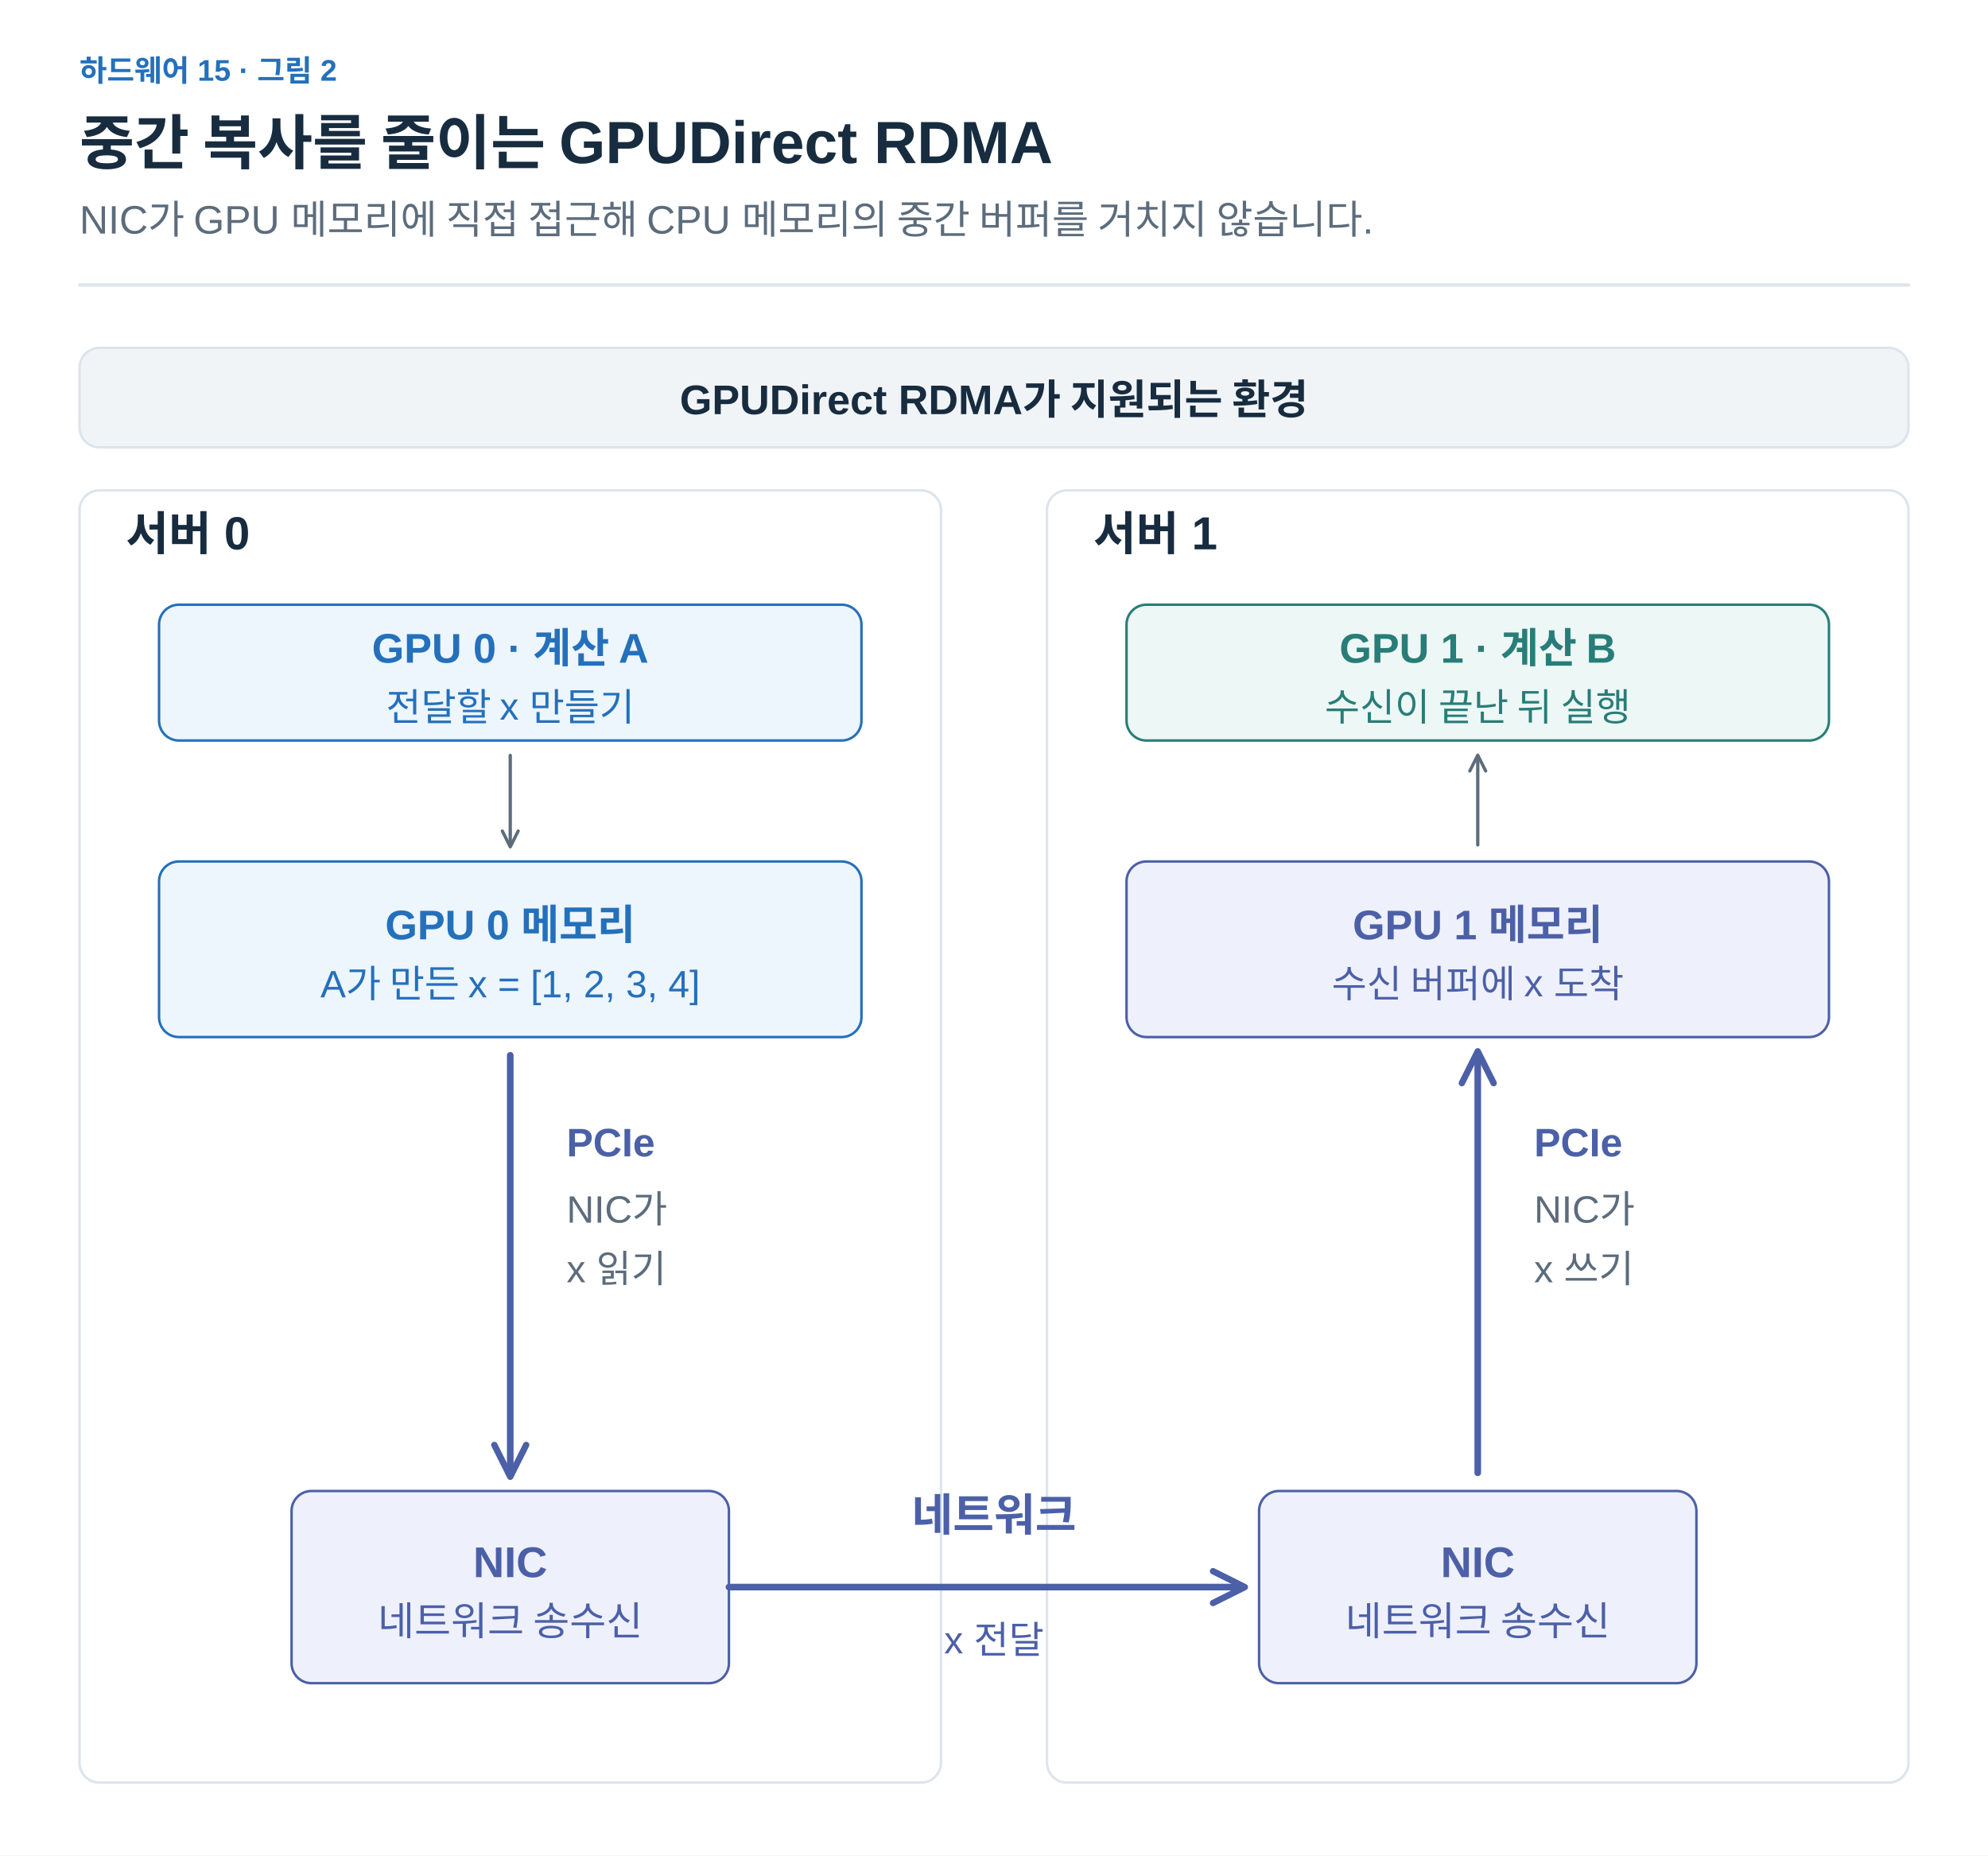
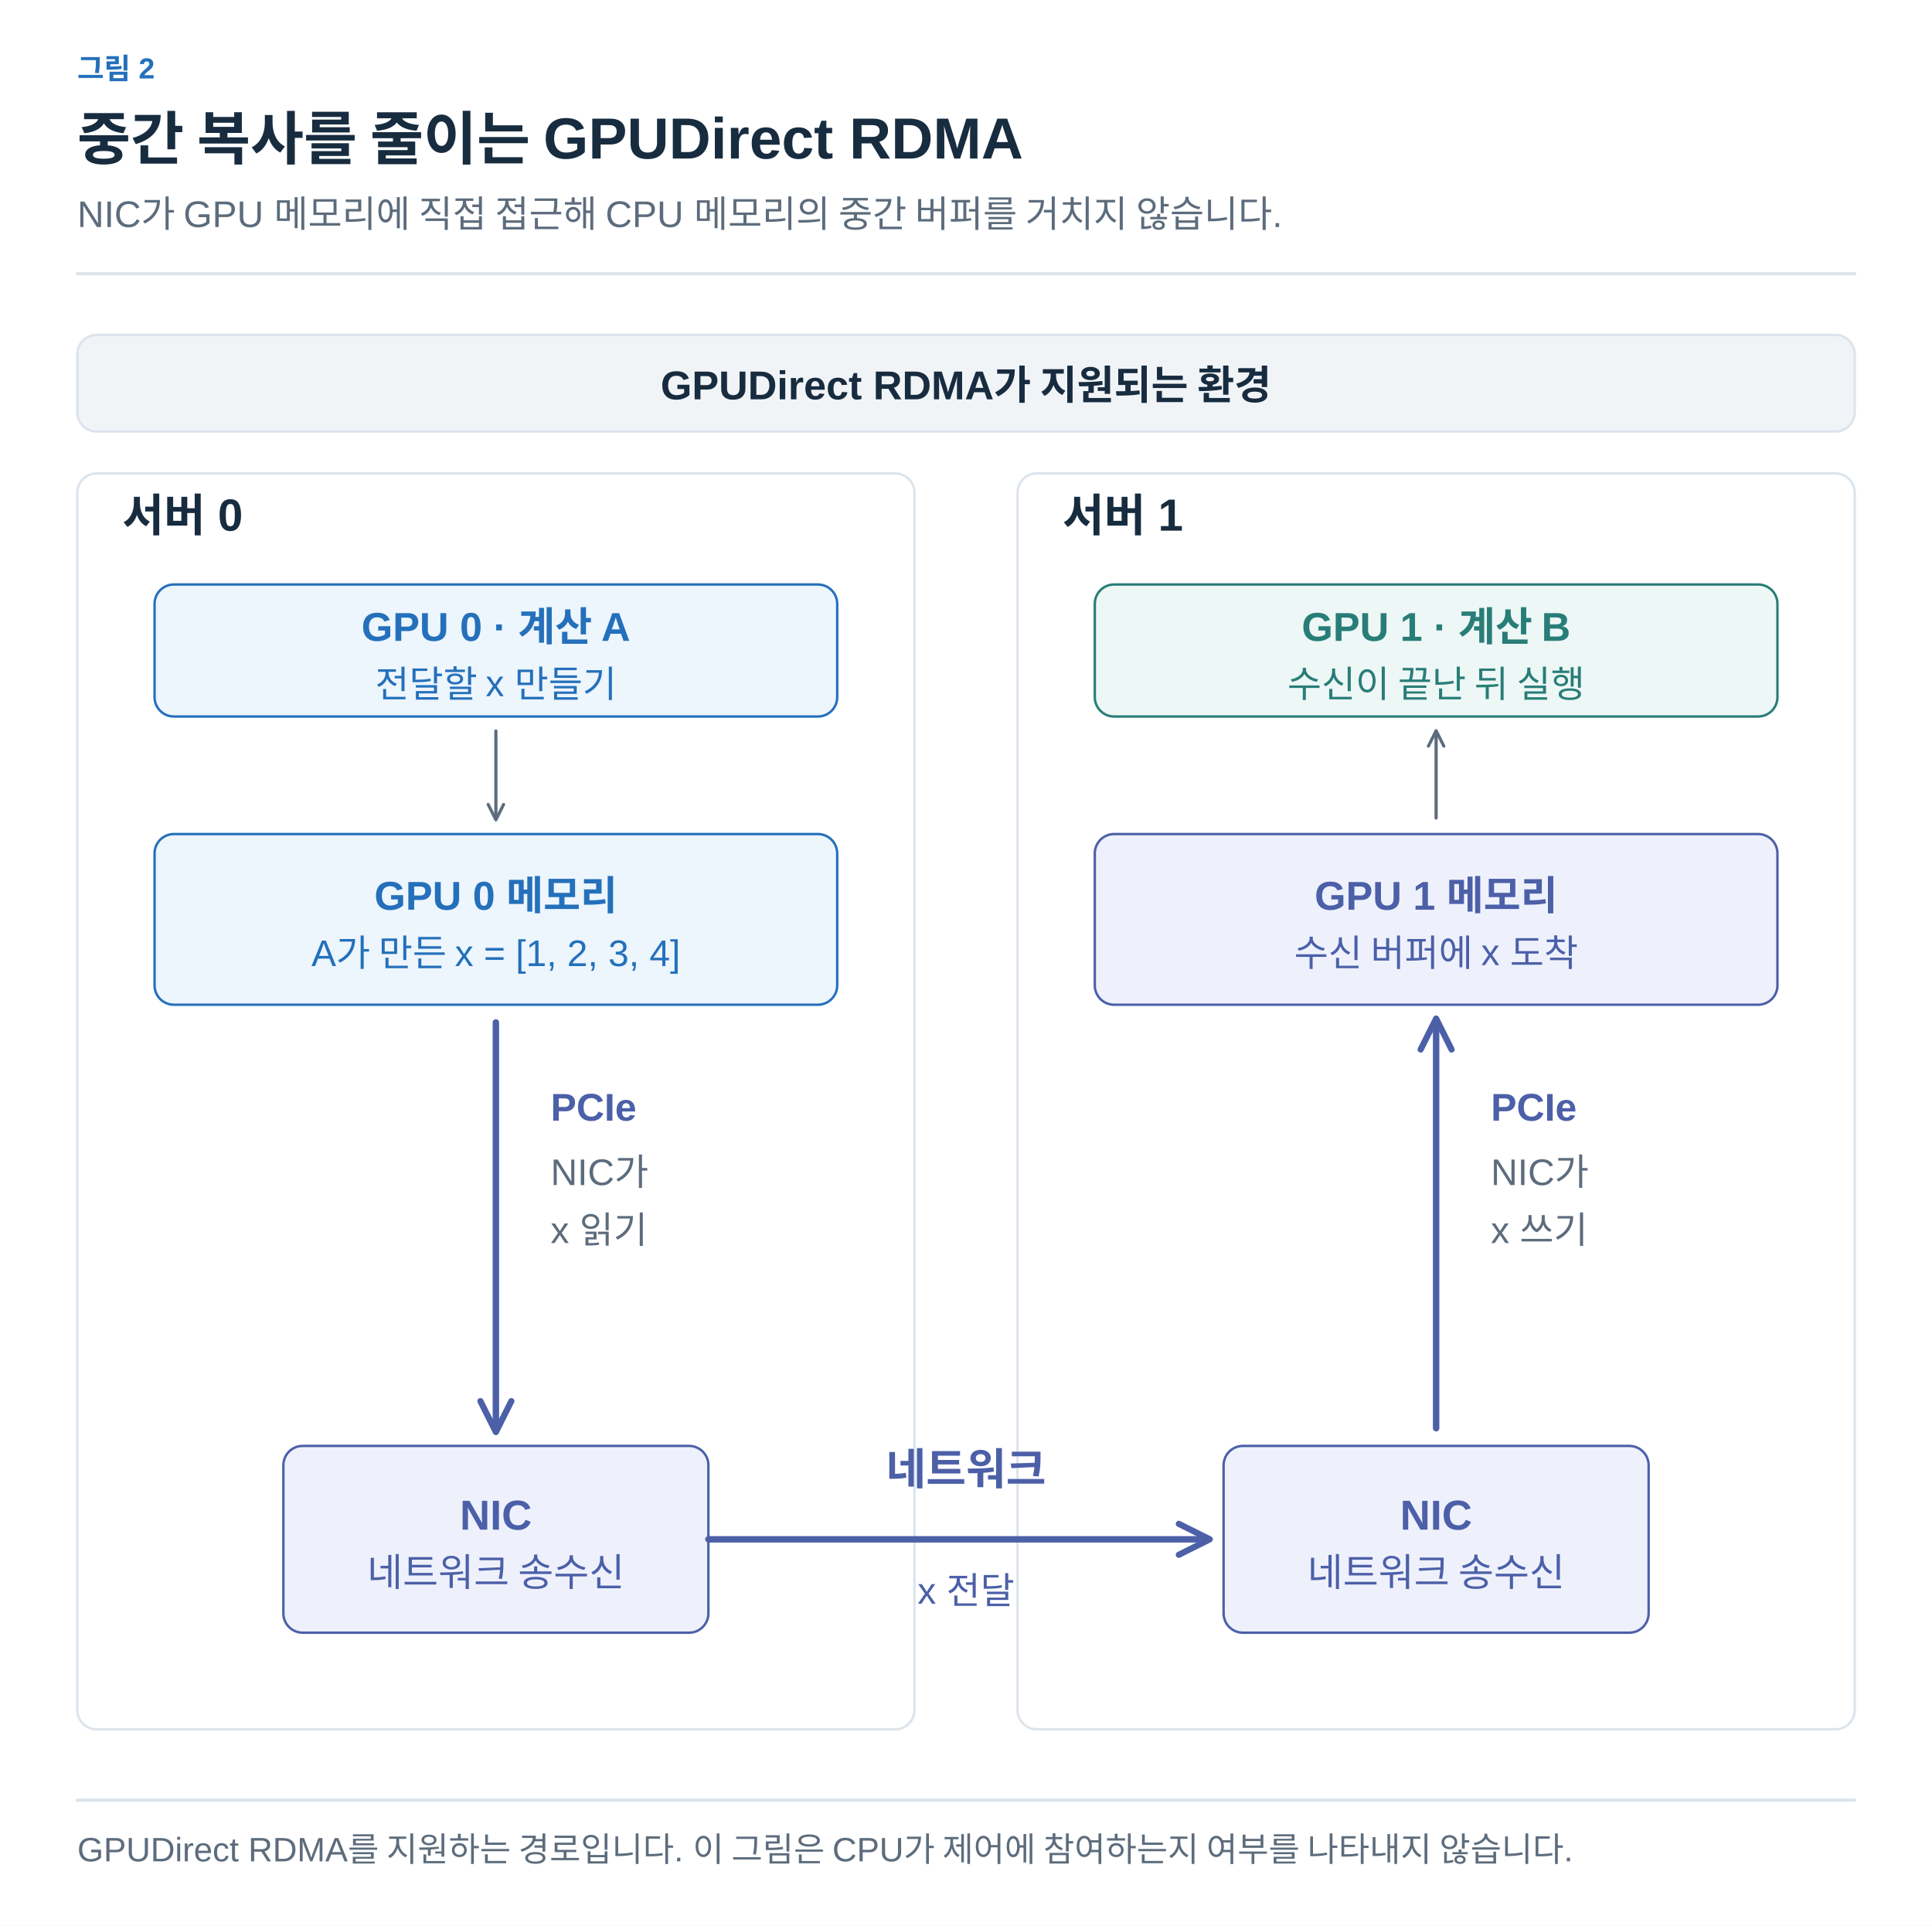
- <svg xmlns="http://www.w3.org/2000/svg" width="1200" height="1120" viewBox="0 0 1200 1120" role="img" aria-labelledby="title desc">
+ <svg xmlns="http://www.w3.org/2000/svg" width="1200" height="1196" viewBox="0 0 1200 1196" role="img" aria-labelledby="title desc">
  <defs>
-     <marker id="muted" viewBox="0 0 10 10" refX="8" refY="5" markerWidth="6" markerHeight="6" orient="auto">
+     <marker id="arrow-ink" viewBox="0 0 10 10" refX="8" refY="5" markerWidth="6" markerHeight="6" orient="auto">
+       <path d="M1 1 L9 5 L1 9" fill="none" stroke="#182C40" stroke-width="1.6" />
+     </marker>
+     <marker id="arrow-muted" viewBox="0 0 10 10" refX="8" refY="5" markerWidth="6" markerHeight="6" orient="auto">
      <path d="M1 1 L9 5 L1 9" fill="none" stroke="#5C6C7C" stroke-width="1.6" />
    </marker>
-     <marker id="blue" viewBox="0 0 10 10" refX="8" refY="5" markerWidth="6" markerHeight="6" orient="auto">
+     <marker id="arrow-line" viewBox="0 0 10 10" refX="8" refY="5" markerWidth="6" markerHeight="6" orient="auto">
+       <path d="M1 1 L9 5 L1 9" fill="none" stroke="#DCE4EC" stroke-width="1.6" />
+     </marker>
+     <marker id="arrow-paper" viewBox="0 0 10 10" refX="8" refY="5" markerWidth="6" markerHeight="6" orient="auto">
+       <path d="M1 1 L9 5 L1 9" fill="none" stroke="#FFFFFF" stroke-width="1.6" />
+     </marker>
+     <marker id="arrow-blue" viewBox="0 0 10 10" refX="8" refY="5" markerWidth="6" markerHeight="6" orient="auto">
      <path d="M1 1 L9 5 L1 9" fill="none" stroke="#2470BB" stroke-width="1.6" />
    </marker>
-     <marker id="orange" viewBox="0 0 10 10" refX="8" refY="5" markerWidth="6" markerHeight="6" orient="auto">
+     <marker id="arrow-teal" viewBox="0 0 10 10" refX="8" refY="5" markerWidth="6" markerHeight="6" orient="auto">
+       <path d="M1 1 L9 5 L1 9" fill="none" stroke="#287D78" stroke-width="1.6" />
+     </marker>
+     <marker id="arrow-orange" viewBox="0 0 10 10" refX="8" refY="5" markerWidth="6" markerHeight="6" orient="auto">
      <path d="M1 1 L9 5 L1 9" fill="none" stroke="#B55B22" stroke-width="1.6" />
    </marker>
-     <marker id="teal" viewBox="0 0 10 10" refX="8" refY="5" markerWidth="6" markerHeight="6" orient="auto">
-       <path d="M1 1 L9 5 L1 9" fill="none" stroke="#287D78" stroke-width="1.6" />
-     </marker>
-     <marker id="purple" viewBox="0 0 10 10" refX="8" refY="5" markerWidth="6" markerHeight="6" orient="auto">
+     <marker id="arrow-purple" viewBox="0 0 10 10" refX="8" refY="5" markerWidth="6" markerHeight="6" orient="auto">
      <path d="M1 1 L9 5 L1 9" fill="none" stroke="#7954A3" stroke-width="1.6" />
    </marker>
-     <marker id="comm" viewBox="0 0 10 10" refX="8" refY="5" markerWidth="6" markerHeight="6" orient="auto">
+     <marker id="arrow-gray" viewBox="0 0 10 10" refX="8" refY="5" markerWidth="6" markerHeight="6" orient="auto">
+       <path d="M1 1 L9 5 L1 9" fill="none" stroke="#657789" stroke-width="1.6" />
+     </marker>
+     <marker id="arrow-red" viewBox="0 0 10 10" refX="8" refY="5" markerWidth="6" markerHeight="6" orient="auto">
+       <path d="M1 1 L9 5 L1 9" fill="none" stroke="#B34242" stroke-width="1.6" />
+     </marker>
+     <marker id="arrow-indigo" viewBox="0 0 10 10" refX="8" refY="5" markerWidth="6" markerHeight="6" orient="auto">
      <path d="M1 1 L9 5 L1 9" fill="none" stroke="#4C60A8" stroke-width="1.6" />
+     </marker>
+     <marker id="arrow-slate" viewBox="0 0 10 10" refX="8" refY="5" markerWidth="6" markerHeight="6" orient="auto">
+       <path d="M1 1 L9 5 L1 9" fill="none" stroke="#8191A0" stroke-width="1.6" />
+     </marker>
+     <marker id="arrow-surface" viewBox="0 0 10 10" refX="8" refY="5" markerWidth="6" markerHeight="6" orient="auto">
+       <path d="M1 1 L9 5 L1 9" fill="none" stroke="#F8FAFC" stroke-width="1.6" />
    </marker>
  </defs>
  <style>text{font-family:Arial,"Apple SD Gothic Neo","Noto Sans KR",sans-serif}text[font-family]{font-family:Menlo,Consolas,monospace}path{stroke-linecap:round;stroke-linejoin:round}</style>
-   <rect width="1200" height="1120" fill="white" />
-   <text x="48" y="49" fill="#2470BB" font-size="18" font-weight="600" text-anchor="start">하드웨어 15 · 그림 2</text>
-   <text x="48" y="99" fill="#182C40" font-size="36" font-weight="700" text-anchor="start">중간 복사를 줄이는 GPUDirect RDMA</text>
-   <text x="48" y="141" fill="#5C6C7C" font-size="24" font-weight="400" text-anchor="start">NIC가 GPU 메모리에 직접 접근해 CPU 메모리의 중간 버퍼를 거치지 않습니다.</text>
-   <path d="M48,172 H1152" fill="none" stroke="#DCE4EC" stroke-width="2" />
-   <rect x="48" y="210" width="1104" height="60" rx="12" fill="#F1F4F7" stroke="#DCE4EC" stroke-width="1.5" />
-   <text x="600" y="250" fill="#182C40" font-size="25" font-weight="600" text-anchor="middle">GPUDirect RDMA가 지원되는 환경</text>
-   <rect x="48" y="296" width="520" height="780" rx="12" fill="#FFFFFF" stroke="#DCE4EC" stroke-width="1.5" />
-   <text x="76" y="332" fill="#182C40" font-size="28" font-weight="700" text-anchor="start">서버 0</text>
-   <rect x="632" y="296" width="520" height="780" rx="12" fill="#FFFFFF" stroke="#DCE4EC" stroke-width="1.5" />
-   <text x="660" y="332" fill="#182C40" font-size="28" font-weight="700" text-anchor="start">서버 1</text>
-   <rect x="96" y="365" width="424" height="82" rx="12" fill="#EDF5FD" stroke="#2470BB" stroke-width="1.5" />
-   <text x="308.0" y="400.0" fill="#2470BB" font-size="25" font-weight="600" text-anchor="middle">GPU 0 · 계산 A</text>
-   <text x="308.0" y="435.0" fill="#2470BB" font-size="23" font-weight="400" text-anchor="middle">전달할 x 만들기</text>
-   <rect x="680" y="365" width="424" height="82" rx="12" fill="#EDF7F5" stroke="#287D78" stroke-width="1.5" />
-   <text x="892.0" y="400.0" fill="#287D78" font-size="25" font-weight="600" text-anchor="middle">GPU 1 · 계산 B</text>
-   <text x="892.0" y="435.0" fill="#287D78" font-size="23" font-weight="400" text-anchor="middle">수신이 끝난 뒤 실행</text>
-   <rect x="96" y="520" width="424" height="106" rx="12" fill="#EDF5FD" stroke="#2470BB" stroke-width="1.5" />
-   <text x="308.0" y="567.0" fill="#2470BB" font-size="25" font-weight="600" text-anchor="middle">GPU 0 메모리</text>
-   <text x="308.0" y="602.0" fill="#2470BB" font-size="23" font-weight="400" text-anchor="middle">A가 만든 x = [1, 2, 3, 4]</text>
-   <rect x="680" y="520" width="424" height="106" rx="12" fill="#EEF1FC" stroke="#4C60A8" stroke-width="1.5" />
-   <text x="892.0" y="567.0" fill="#4C60A8" font-size="25" font-weight="600" text-anchor="middle">GPU 1 메모리</text>
-   <text x="892.0" y="602.0" fill="#4C60A8" font-size="23" font-weight="400" text-anchor="middle">수신 버퍼에 x 도착</text>
-   <path d="M308,456 V510" fill="none" stroke="#5C6C7C" stroke-width="2" marker-end="url(#muted)" />
-   <path d="M892,510 V457" fill="none" stroke="#5C6C7C" stroke-width="2" marker-end="url(#muted)" />
-   <rect x="176" y="900" width="264" height="116" rx="12" fill="#EEF1FC" stroke="#4C60A8" stroke-width="1.5" />
-   <text x="308.0" y="952.0" fill="#4C60A8" font-size="26" font-weight="600" text-anchor="middle">NIC</text>
-   <text x="308.0" y="987.0" fill="#4C60A8" font-size="24" font-weight="400" text-anchor="middle">네트워크 송수신</text>
-   <rect x="760" y="900" width="264" height="116" rx="12" fill="#EEF1FC" stroke="#4C60A8" stroke-width="1.5" />
-   <text x="892.0" y="952.0" fill="#4C60A8" font-size="26" font-weight="600" text-anchor="middle">NIC</text>
-   <text x="892.0" y="987.0" fill="#4C60A8" font-size="24" font-weight="400" text-anchor="middle">네트워크 송수신</text>
-   <path d="M308,637 V889" fill="none" stroke="#4C60A8" stroke-width="4" marker-end="url(#comm)" />
-   <text x="342" y="698" fill="#4C60A8" font-size="24" font-weight="600" text-anchor="start">PCIe</text>
-   <text x="342" y="738" fill="#5C6C7C" font-size="23" font-weight="400" text-anchor="start">NIC가</text>
-   <text x="342" y="774" fill="#5C6C7C" font-size="23" font-weight="400" text-anchor="start">x 읽기</text>
-   <path d="M892,889 V637" fill="none" stroke="#4C60A8" stroke-width="4" marker-end="url(#comm)" />
-   <text x="926" y="698" fill="#4C60A8" font-size="24" font-weight="600" text-anchor="start">PCIe</text>
-   <text x="926" y="738" fill="#5C6C7C" font-size="23" font-weight="400" text-anchor="start">NIC가</text>
-   <text x="926" y="774" fill="#5C6C7C" font-size="23" font-weight="400" text-anchor="start">x 쓰기</text>
-   <path d="M440,958 H749" fill="none" stroke="#4C60A8" stroke-width="4" marker-end="url(#comm)" />
-   <text x="600" y="924" fill="#4C60A8" font-size="27" font-weight="600" text-anchor="middle">네트워크</text>
-   <text x="600" y="998" fill="#4C60A8" font-size="23" font-weight="400" text-anchor="middle">x 전달</text>
+   <rect width="100%" height="100%" fill="white" />
+   <text x="48" y="49" fill="#2470BB" font-size="18" font-weight="600" text-anchor="start" data-max-width="1104">그림 2</text>
+   <text x="48" y="99" fill="#182C40" font-size="36" font-weight="700" text-anchor="start" data-max-width="1104">중간 복사를 줄이는 GPUDirect RDMA</text>
+   <text x="48" y="141" fill="#5C6C7C" font-size="23" font-weight="400" text-anchor="start" data-max-width="1104">NIC가 GPU 메모리에 직접 접근해 CPU 메모리의 중간 버퍼를 거치지 않습니다.</text>
+   <path d="M48,170 H1152" stroke="#DCE4EC" stroke-width="2" />
+   <g transform="translate(48 206) scale(1)" data-panel="1">
+     <g transform="translate(-48 -208)">
+       <rect x="48" y="210" width="1104" height="60" rx="12" fill="#F1F4F7" stroke="#DCE4EC" stroke-width="1.5" />
+       <text x="600" y="250" fill="#182C40" font-size="25" font-weight="600" text-anchor="middle">GPUDirect RDMA가 지원되는 환경</text>
+       <rect x="48" y="296" width="520" height="780" rx="12" fill="#FFFFFF" stroke="#DCE4EC" stroke-width="1.5" />
+       <text x="76" y="332" fill="#182C40" font-size="28" font-weight="700" text-anchor="start">서버 0</text>
+       <rect x="632" y="296" width="520" height="780" rx="12" fill="#FFFFFF" stroke="#DCE4EC" stroke-width="1.5" />
+       <text x="660" y="332" fill="#182C40" font-size="28" font-weight="700" text-anchor="start">서버 1</text>
+       <rect x="96" y="365" width="424" height="82" rx="12" fill="#EDF5FD" stroke="#2470BB" stroke-width="1.5" />
+       <text x="308" y="400" fill="#2470BB" font-size="25" font-weight="600" text-anchor="middle">GPU 0 · 계산 A</text>
+       <text x="308" y="435" fill="#2470BB" font-size="23" font-weight="400" text-anchor="middle">전달할 x 만들기</text>
+       <rect x="680" y="365" width="424" height="82" rx="12" fill="#EDF7F5" stroke="#287D78" stroke-width="1.5" />
+       <text x="892" y="400" fill="#287D78" font-size="25" font-weight="600" text-anchor="middle">GPU 1 · 계산 B</text>
+       <text x="892" y="435" fill="#287D78" font-size="23" font-weight="400" text-anchor="middle">수신이 끝난 뒤 실행</text>
+       <rect x="96" y="520" width="424" height="106" rx="12" fill="#EDF5FD" stroke="#2470BB" stroke-width="1.5" />
+       <text x="308" y="567" fill="#2470BB" font-size="25" font-weight="600" text-anchor="middle">GPU 0 메모리</text>
+       <text x="308" y="602" fill="#2470BB" font-size="23" font-weight="400" text-anchor="middle">A가 만든 x = [1, 2, 3, 4]</text>
+       <rect x="680" y="520" width="424" height="106" rx="12" fill="#EEF1FC" stroke="#4C60A8" stroke-width="1.5" />
+       <text x="892" y="567" fill="#4C60A8" font-size="25" font-weight="600" text-anchor="middle">GPU 1 메모리</text>
+       <text x="892" y="602" fill="#4C60A8" font-size="23" font-weight="400" text-anchor="middle">수신 버퍼에 x 도착</text>
+       <path d="M308,456 V510" fill="none" stroke="#5C6C7C" stroke-width="2" marker-end="url(#arrow-muted)" />
+       <path d="M892,510 V457" fill="none" stroke="#5C6C7C" stroke-width="2" marker-end="url(#arrow-muted)" />
+       <rect x="176" y="900" width="264" height="116" rx="12" fill="#EEF1FC" stroke="#4C60A8" stroke-width="1.5" />
+       <text x="308" y="952" fill="#4C60A8" font-size="26" font-weight="600" text-anchor="middle">NIC</text>
+       <text x="308" y="987" fill="#4C60A8" font-size="24" font-weight="400" text-anchor="middle">네트워크 송수신</text>
+       <rect x="760" y="900" width="264" height="116" rx="12" fill="#EEF1FC" stroke="#4C60A8" stroke-width="1.5" />
+       <text x="892" y="952" fill="#4C60A8" font-size="26" font-weight="600" text-anchor="middle">NIC</text>
+       <text x="892" y="987" fill="#4C60A8" font-size="24" font-weight="400" text-anchor="middle">네트워크 송수신</text>
+       <path d="M308,637 V889" fill="none" stroke="#4C60A8" stroke-width="4" marker-end="url(#arrow-indigo)" />
+       <text x="342" y="698" fill="#4C60A8" font-size="24" font-weight="600" text-anchor="start">PCIe</text>
+       <text x="342" y="738" fill="#5C6C7C" font-size="23" font-weight="400" text-anchor="start">NIC가</text>
+       <text x="342" y="774" fill="#5C6C7C" font-size="23" font-weight="400" text-anchor="start">x 읽기</text>
+       <path d="M892,889 V637" fill="none" stroke="#4C60A8" stroke-width="4" marker-end="url(#arrow-indigo)" />
+       <text x="926" y="698" fill="#4C60A8" font-size="24" font-weight="600" text-anchor="start">PCIe</text>
+       <text x="926" y="738" fill="#5C6C7C" font-size="23" font-weight="400" text-anchor="start">NIC가</text>
+       <text x="926" y="774" fill="#5C6C7C" font-size="23" font-weight="400" text-anchor="start">x 쓰기</text>
+       <path d="M440,958 H749" fill="none" stroke="#4C60A8" stroke-width="4" marker-end="url(#arrow-indigo)" />
+       <text x="600" y="924" fill="#4C60A8" font-size="27" font-weight="600" text-anchor="middle">네트워크</text>
+       <text x="600" y="998" fill="#4C60A8" font-size="23" font-weight="400" text-anchor="middle">x 전달</text>
+     </g>
+   </g>
+   <path d="M48,1118 H1152" stroke="#DCE4EC" stroke-width="2" />
+   <text x="48" y="1156" fill="#5C6C7C" font-size="21" font-weight="400" text-anchor="start" data-max-width="1104">GPUDirect RDMA를 지원하는 경로입니다. 이 그림은 CPU가 제어에 참여하는지 여부를 나타내지 않습니다.</text>
</svg>
